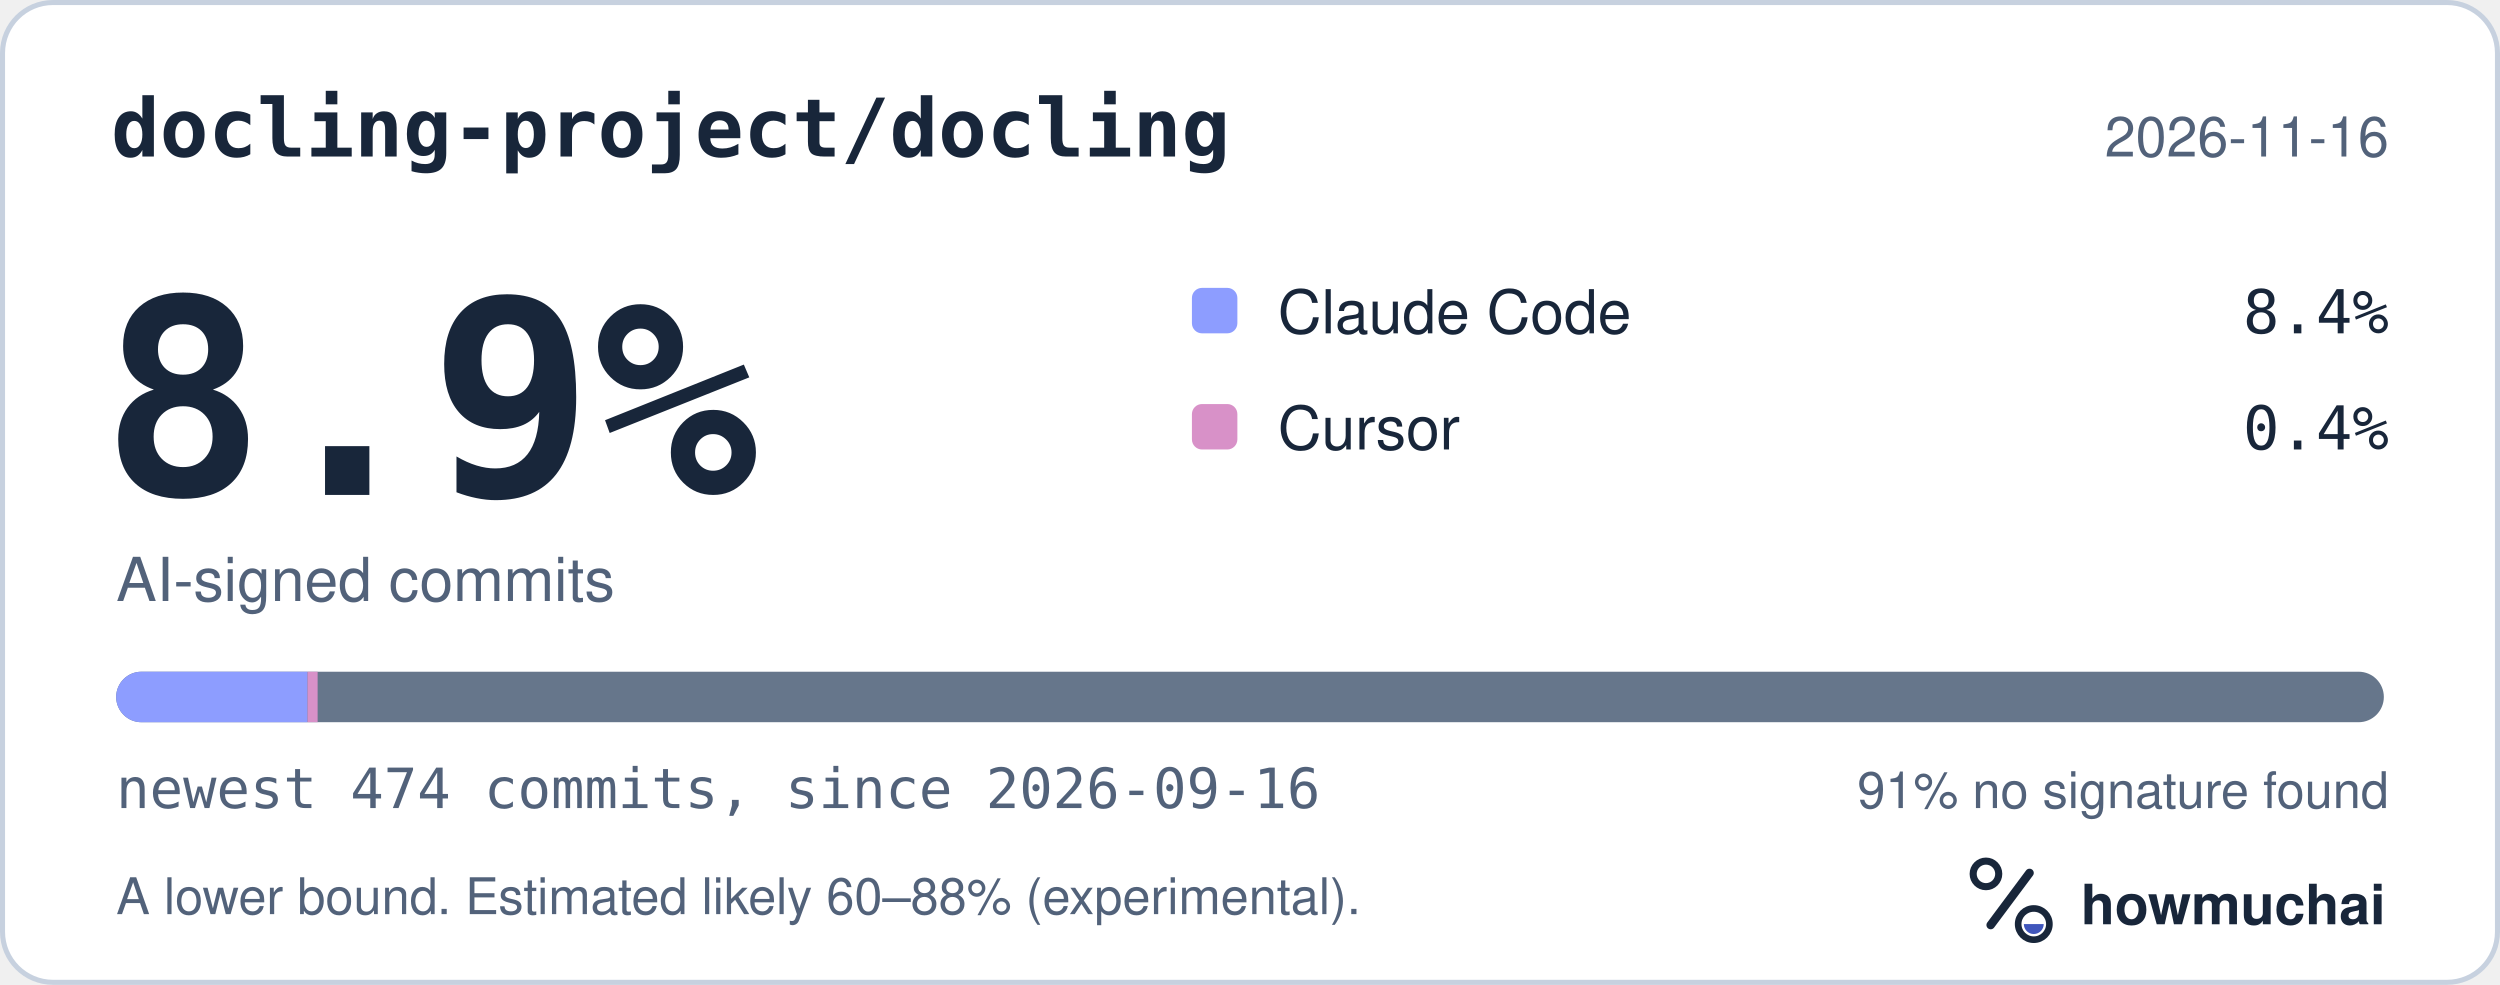
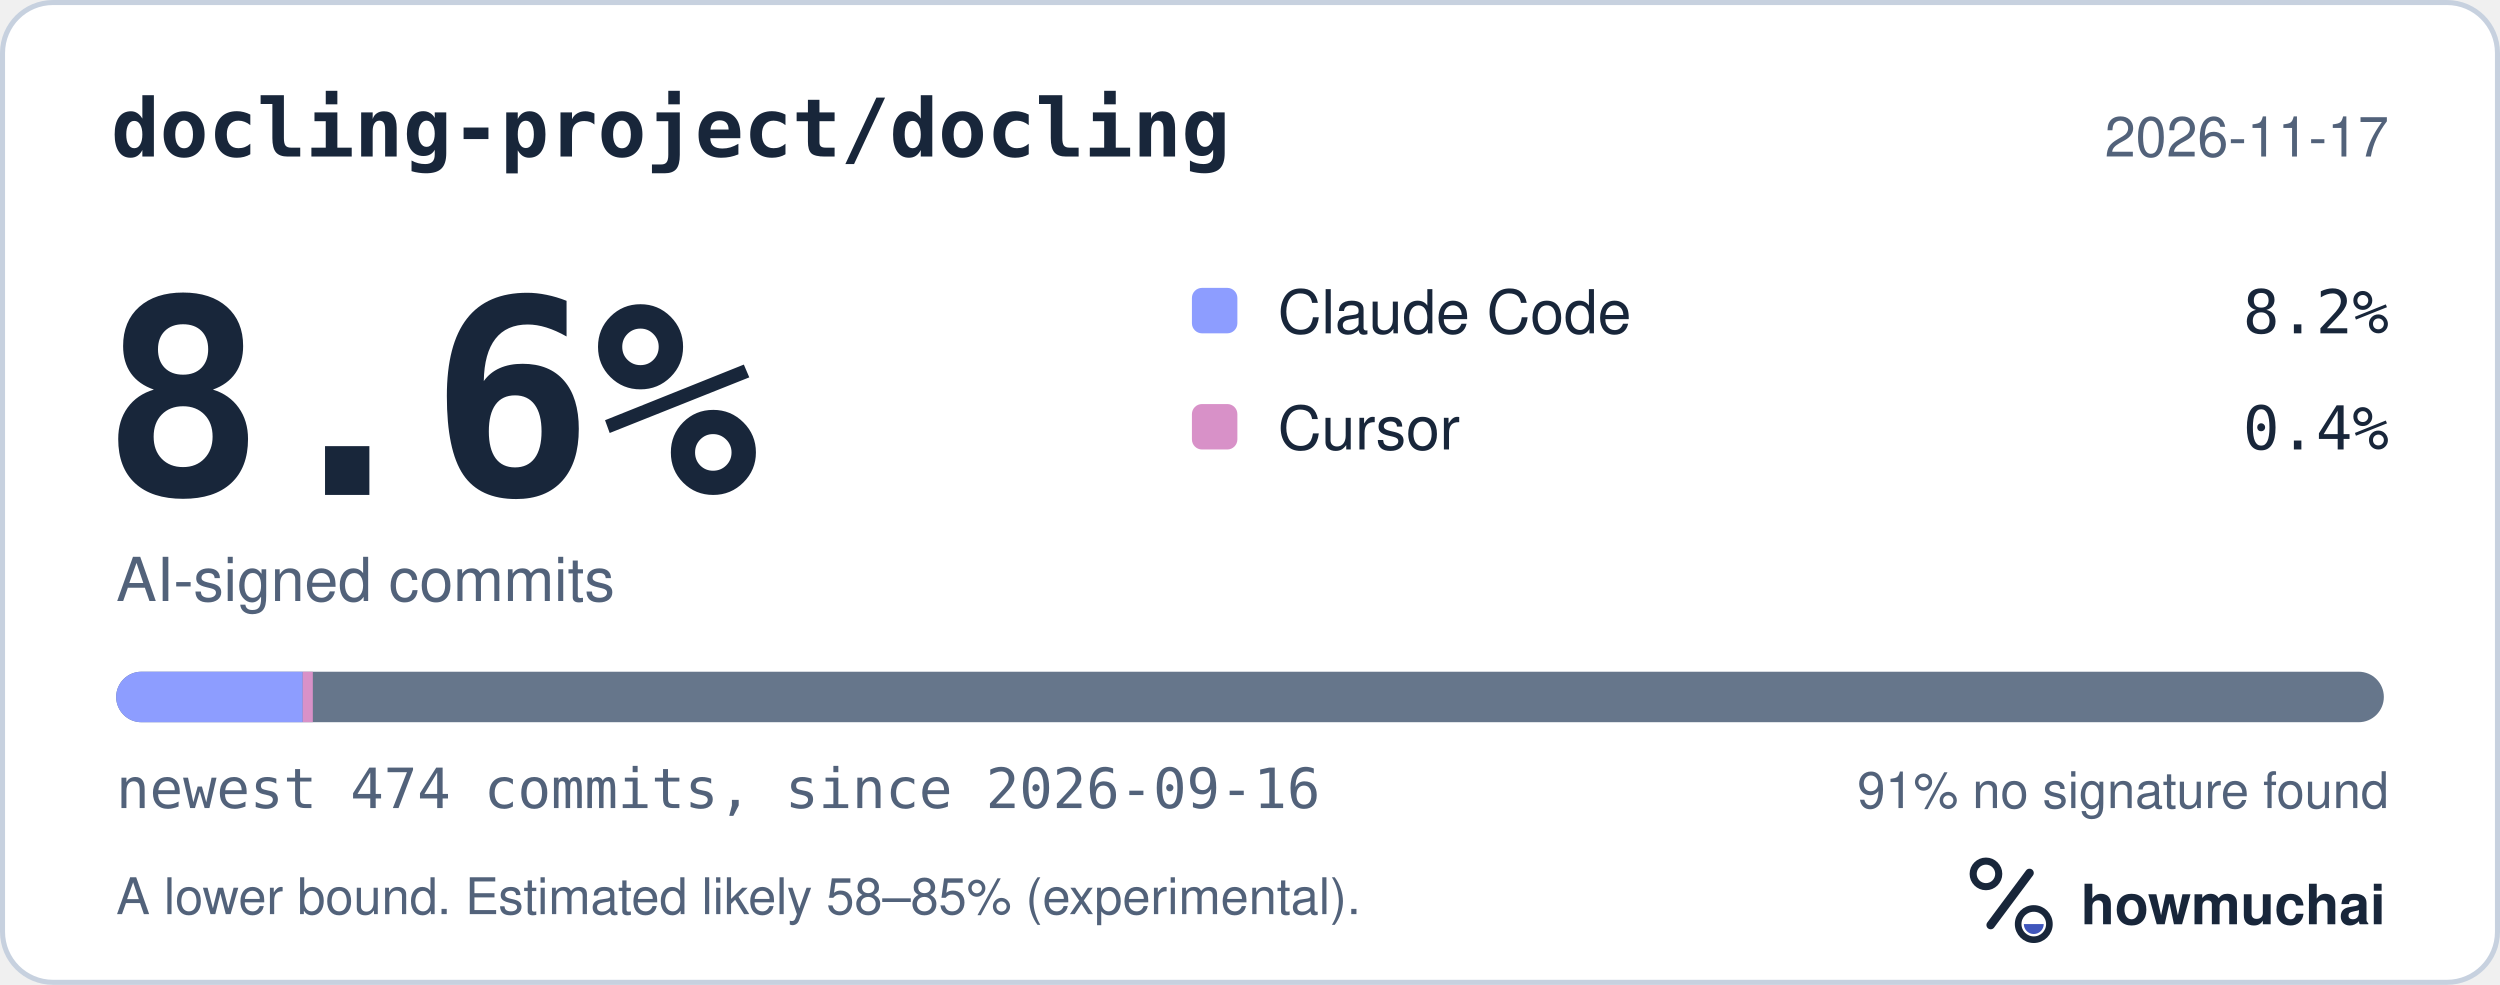
<svg xmlns="http://www.w3.org/2000/svg" width="495" height="195" viewBox="0 0 495 195" role="img" aria-labelledby="hm-t hm-d">
  <rect x="0.5" y="0.5" width="494" height="194" rx="10" fill="#FFFFFF" stroke="#C7D1DF" />
  <text x="22" y="31" fill="#18263A" font-family="ui-monospace, SF Mono, Menlo, Consolas, IBM Plex Mono, monospace" font-size="16" font-weight="600">docling-project/docling</text>
-   <text x="473" y="31" fill="#52627A" font-family="-apple-system, BlinkMacSystemFont, Segoe UI, Helvetica, Arial, Fira Sans, sans-serif" font-size="11" text-anchor="end">2026-11-16</text>
-   <text x="20" y="98" fill="#18263A" font-family="ui-monospace, SF Mono, Menlo, Consolas, IBM Plex Mono, monospace" font-size="54" font-weight="700">8.9%</text>
+   <text x="473" y="31" fill="#52627A" font-family="-apple-system, BlinkMacSystemFont, Segoe UI, Helvetica, Arial, Fira Sans, sans-serif" font-size="11" text-anchor="end">2026-11-17</text>
+   <text x="20" y="98" fill="#18263A" font-family="ui-monospace, SF Mono, Menlo, Consolas, IBM Plex Mono, monospace" font-size="54" font-weight="700">8.6%</text>
  <text x="23" y="119" fill="#52627A" font-family="-apple-system, BlinkMacSystemFont, Segoe UI, Helvetica, Arial, Fira Sans, sans-serif" font-size="12">AI-signed commits</text>
  <rect x="236" y="57" width="9" height="9" rx="2" fill="#8D9DFF" />
  <text x="253" y="66" fill="#18263A" font-family="-apple-system, BlinkMacSystemFont, Segoe UI, Helvetica, Arial, Fira Sans, sans-serif" font-size="12">Claude Code</text>
-   <text x="473" y="66" fill="#18263A" font-family="ui-monospace, SF Mono, Menlo, Consolas, IBM Plex Mono, monospace" font-size="12" text-anchor="end">8.4%</text>
+   <text x="473" y="66" fill="#18263A" font-family="ui-monospace, SF Mono, Menlo, Consolas, IBM Plex Mono, monospace" font-size="12" text-anchor="end">8.2%</text>
  <rect x="236" y="80" width="9" height="9" rx="2" fill="#D891C8" />
  <text x="253" y="89" fill="#18263A" font-family="-apple-system, BlinkMacSystemFont, Segoe UI, Helvetica, Arial, Fira Sans, sans-serif" font-size="12">Cursor</text>
  <text x="473" y="89" fill="#18263A" font-family="ui-monospace, SF Mono, Menlo, Consolas, IBM Plex Mono, monospace" font-size="12" text-anchor="end">0.4%</text>
  <defs>
    <clipPath id="hm-bar">
      <rect x="23" y="133" width="449" height="10" rx="5" />
    </clipPath>
  </defs>
  <rect x="23" y="133" width="449" height="10" rx="5" fill="#66768B" />
  <g clip-path="url(#hm-bar)">
-     <rect x="23.00" y="133" width="37.89" height="10" fill="#8D9DFF" />
-     <rect x="60.89" y="133" width="2.00" height="10" fill="#D891C8" />
+     <rect x="23.00" y="133" width="36.94" height="10" fill="#8D9DFF" />
+     <rect x="59.94" y="133" width="2.00" height="10" fill="#D891C8" />
  </g>
  <text x="23" y="160" fill="#52627A" font-family="ui-monospace, SF Mono, Menlo, Consolas, IBM Plex Mono, monospace" font-size="11">newest 474 commits, since 2026-09-16</text>
  <text x="473" y="160" fill="#52627A" font-family="-apple-system, BlinkMacSystemFont, Segoe UI, Helvetica, Arial, Fira Sans, sans-serif" font-size="10" text-anchor="end">91% no signature found</text>
-   <text x="23" y="181" fill="#52627A" font-family="-apple-system, BlinkMacSystemFont, Segoe UI, Helvetica, Arial, Fira Sans, sans-serif" font-size="10">A lower bound. Estimated likely 60–88% (experimental).</text>
+   <text x="23" y="181" fill="#52627A" font-family="-apple-system, BlinkMacSystemFont, Segoe UI, Helvetica, Arial, Fira Sans, sans-serif" font-size="10">A lower bound. Estimated likely 58–85% (experimental).</text>
  <g transform="translate(386 166) scale(0.046875)">
    <circle cx="154" cy="150" r="54" fill="none" stroke="#18263A" stroke-width="30" />
    <path d="M174 366 338 146" fill="none" stroke="#18263A" stroke-width="36" stroke-linecap="round" />
    <circle cx="356" cy="362" r="66" fill="none" stroke="#18263A" stroke-width="28" />
    <path d="M314 362a42 42 0 0 0 84 0Z" fill="#4056BC" />
  </g>
  <text x="412" y="183" fill="#18263A" font-family="-apple-system, BlinkMacSystemFont, Segoe UI, Helvetica, Arial, Fira Sans, sans-serif" font-size="11" font-weight="650">howmuchai</text>
</svg>
